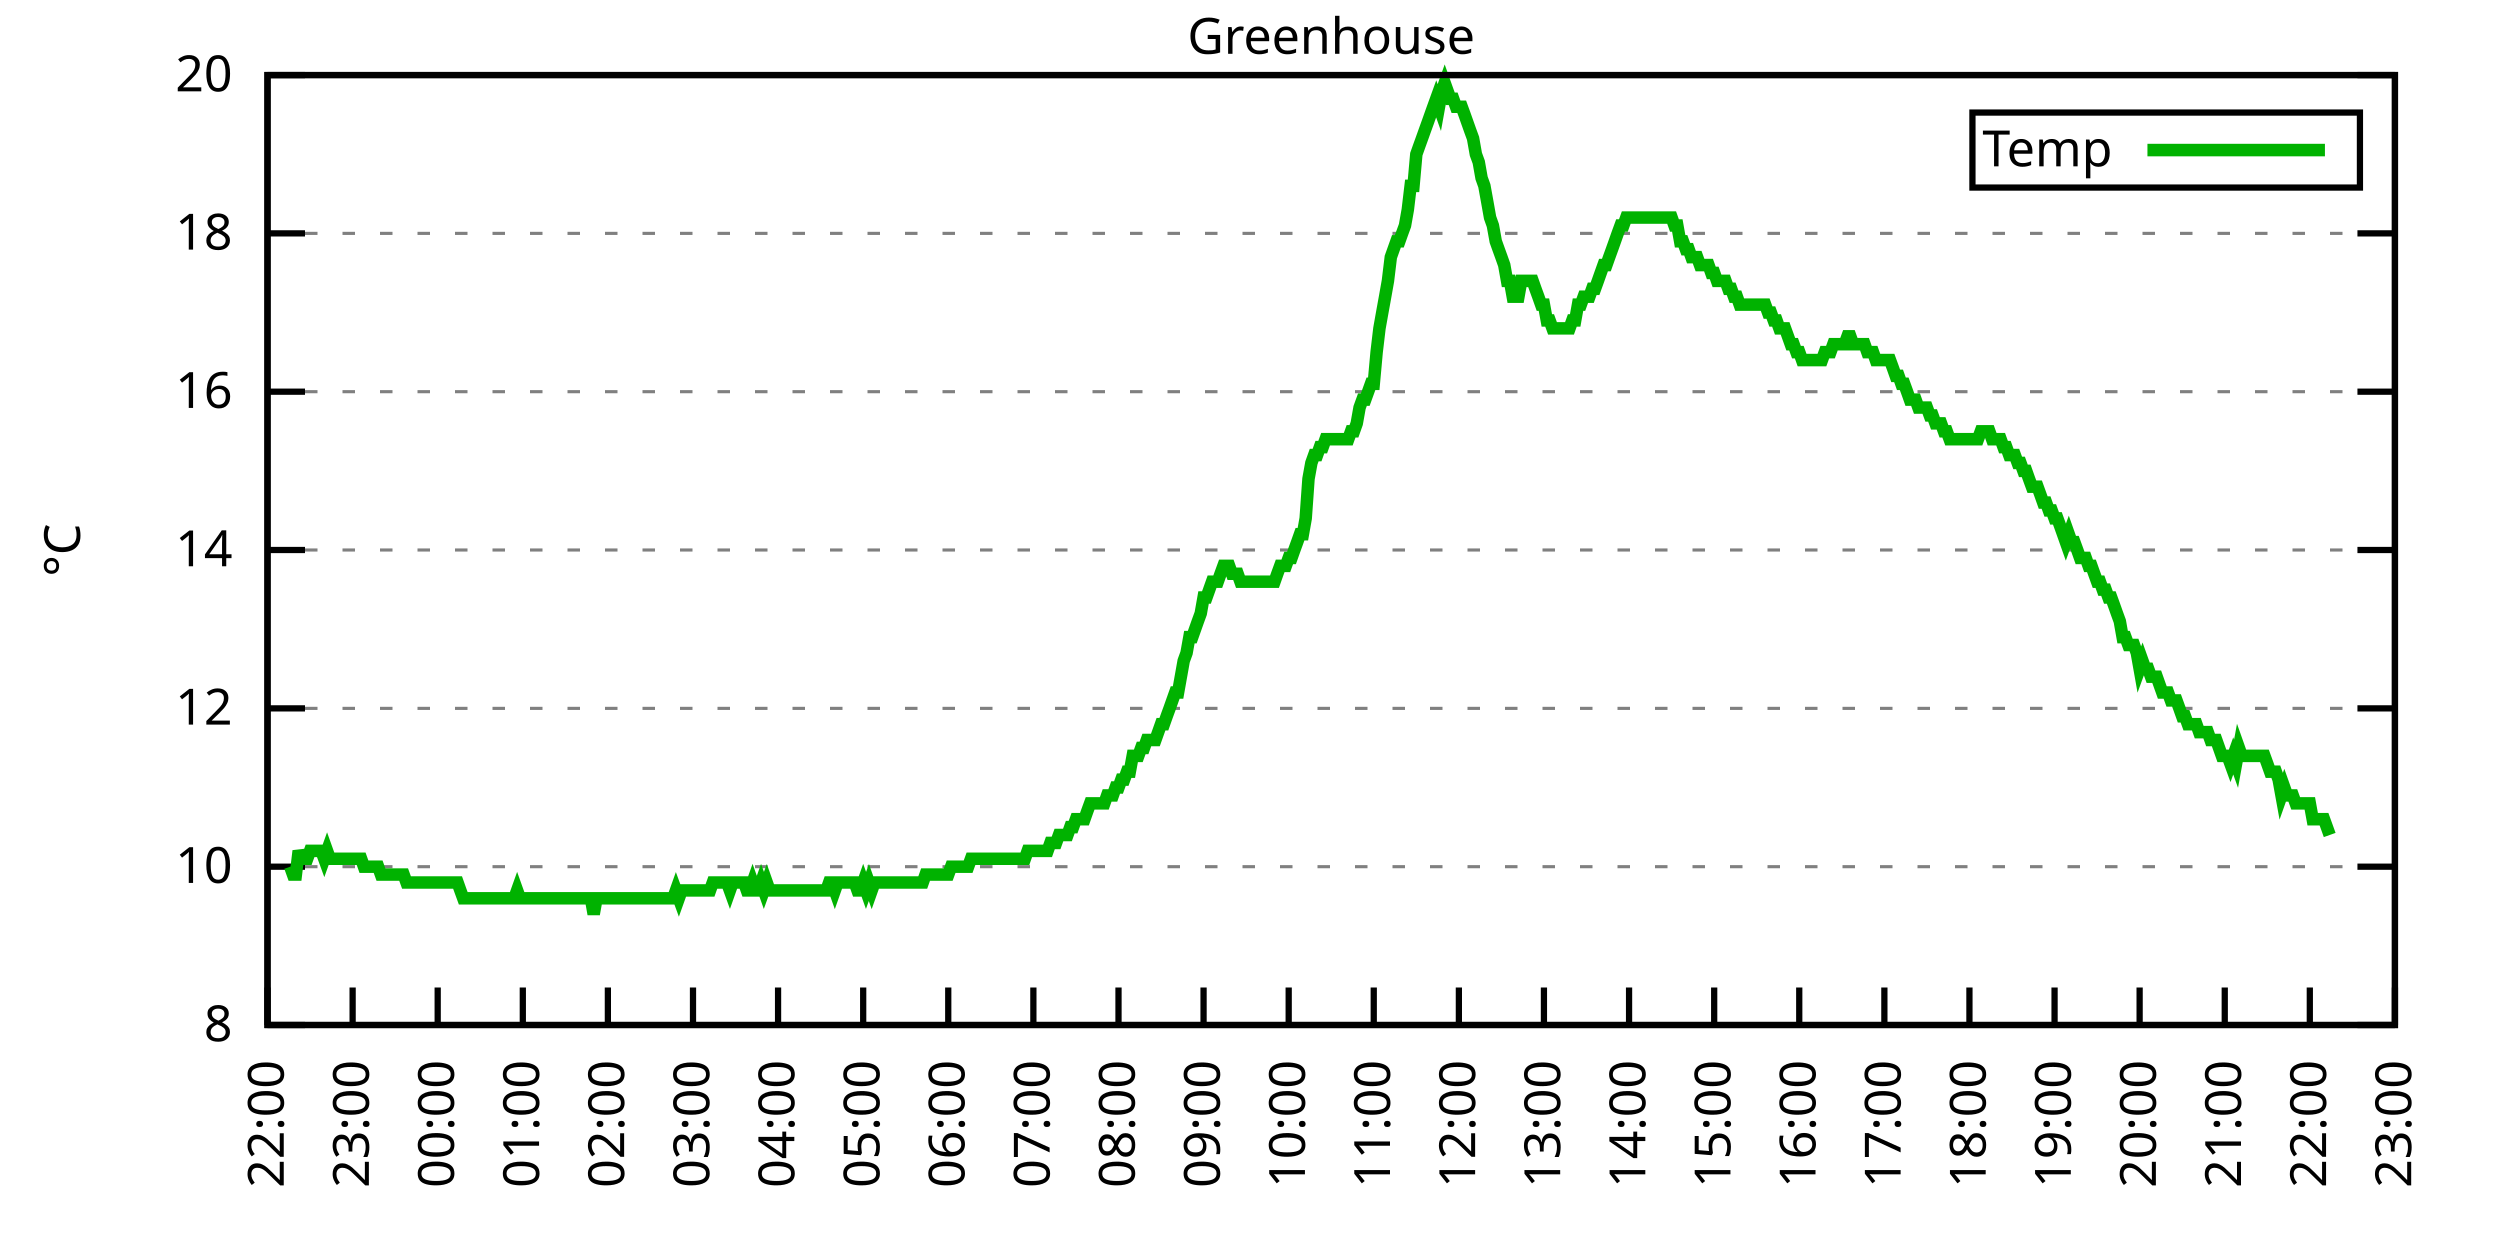
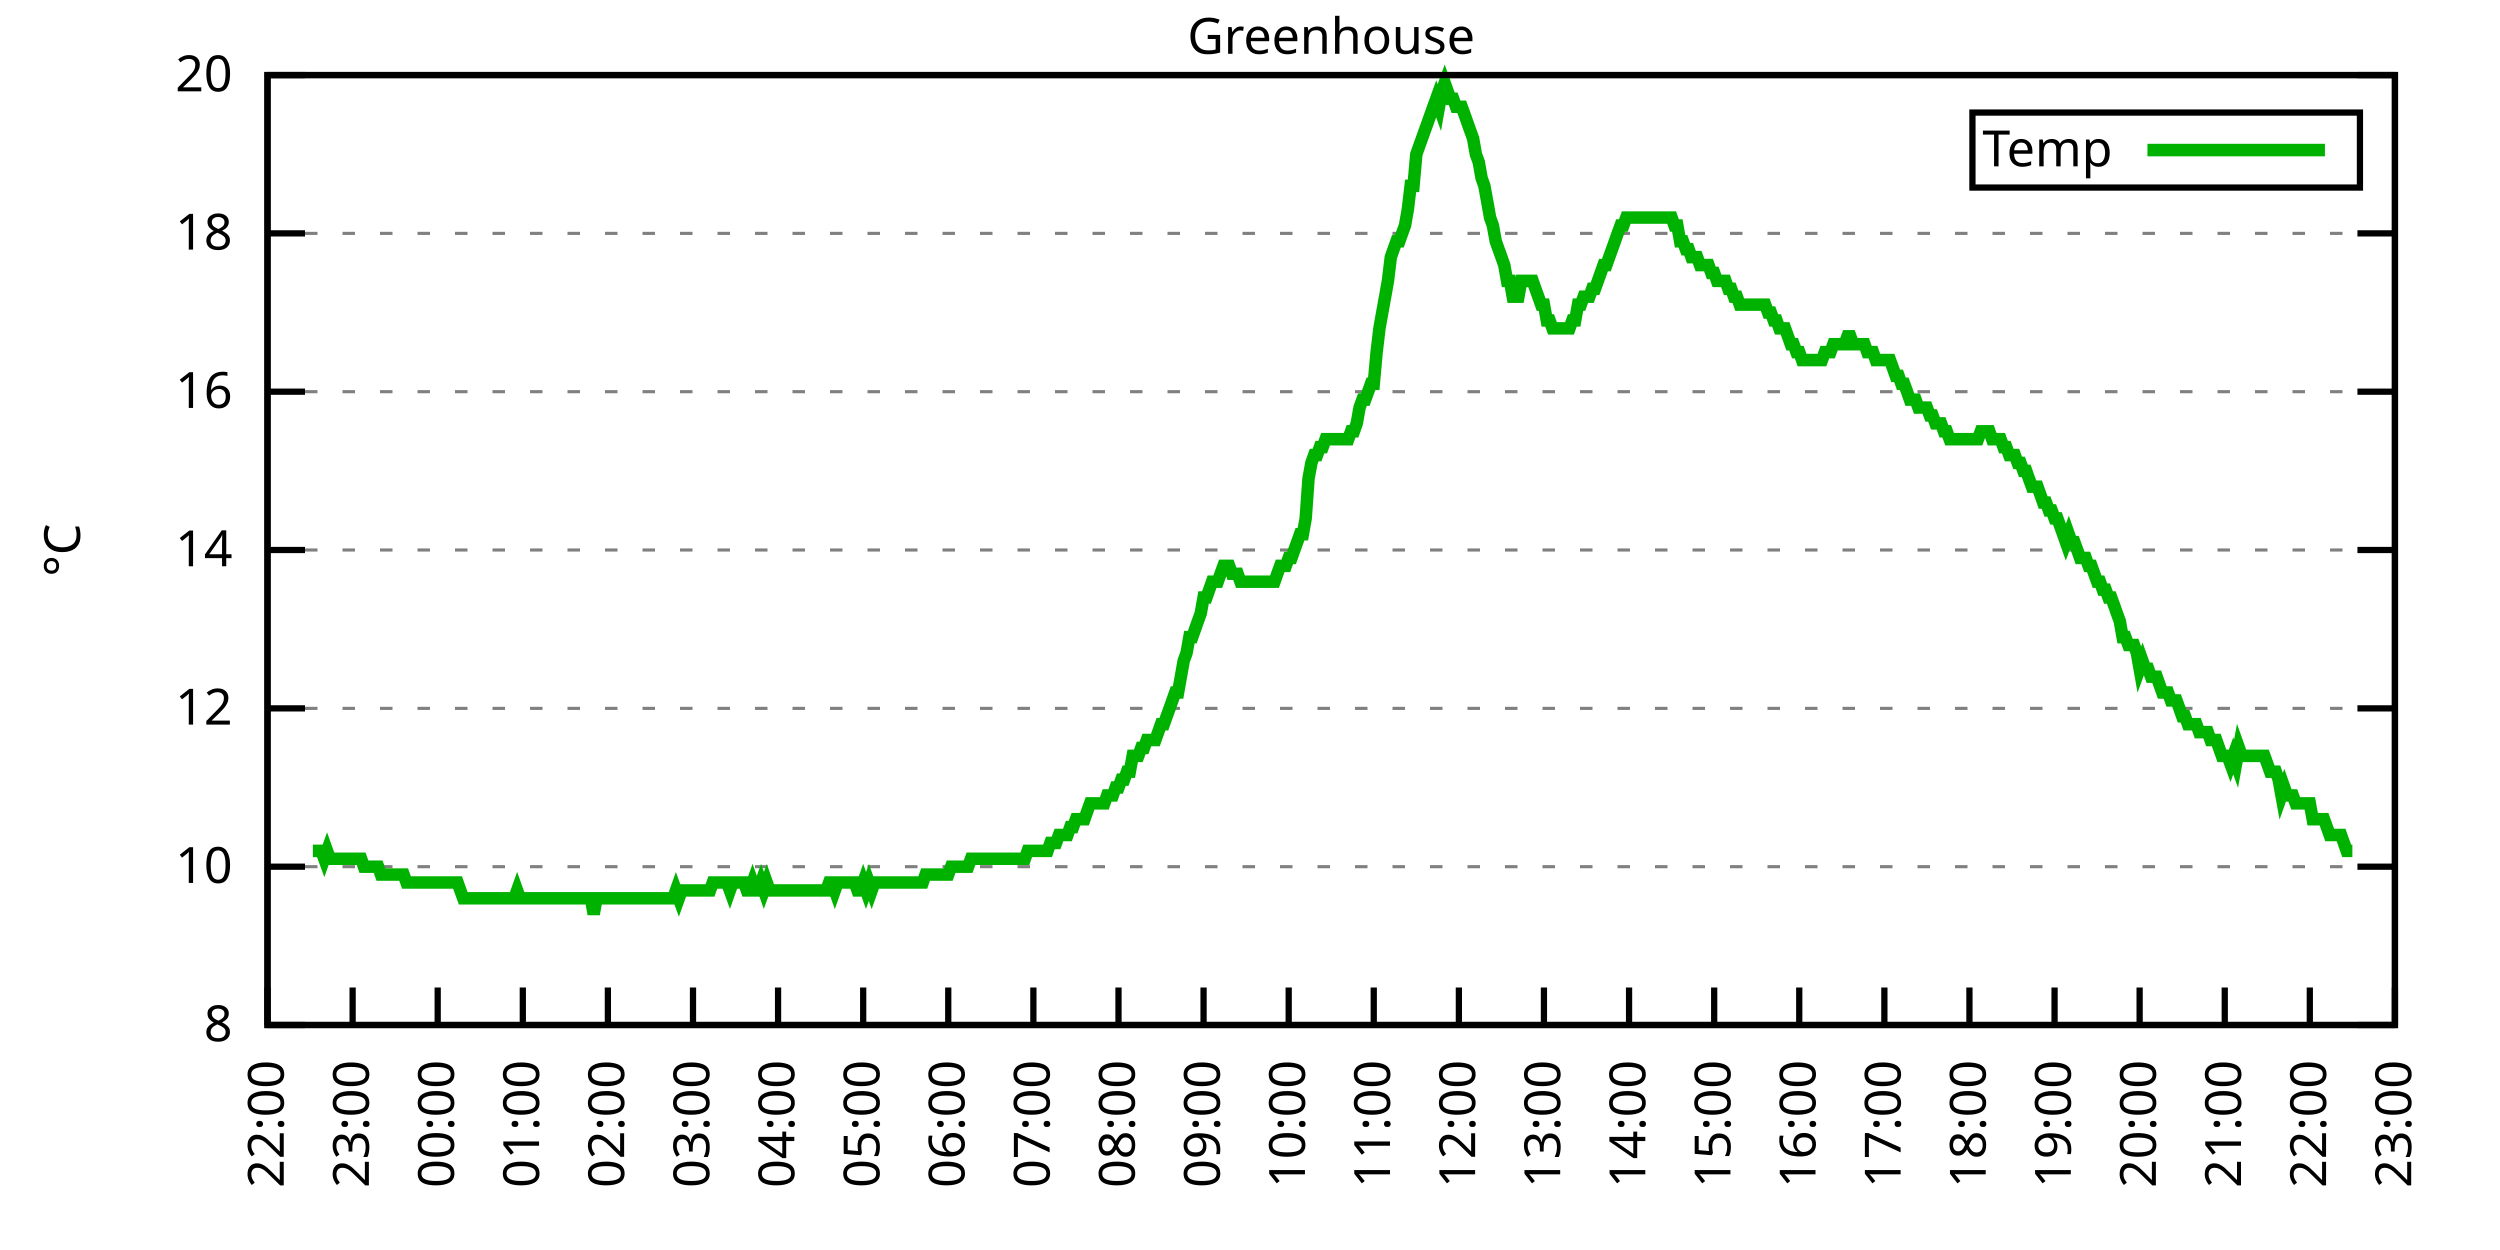
<svg xmlns="http://www.w3.org/2000/svg" xmlns:xlink="http://www.w3.org/1999/xlink" width="400" height="200" viewBox="0 0 400 200">
  <g id="gnuplot_canvas">
    <rect x="0" y="0" width="400" height="200" fill="none" />
    <defs>
      <circle id="gpDot" r="0.5" stroke-width="0.5" stroke="currentColor" />
      <path id="gpPt0" stroke-width="0.333" stroke="currentColor" d="M-1,0 h2 M0,-1 v2" />
      <path id="gpPt1" stroke-width="0.333" stroke="currentColor" d="M-1,-1 L1,1 M1,-1 L-1,1" />
      <path id="gpPt2" stroke-width="0.333" stroke="currentColor" d="M-1,0 L1,0 M0,-1 L0,1 M-1,-1 L1,1 M-1,1 L1,-1" />
      <rect id="gpPt3" stroke-width="0.333" stroke="currentColor" x="-1" y="-1" width="2" height="2" />
      <rect id="gpPt4" stroke-width="0.333" stroke="currentColor" fill="currentColor" x="-1" y="-1" width="2" height="2" />
      <circle id="gpPt5" stroke-width="0.333" stroke="currentColor" cx="0" cy="0" r="1" />
      <use xlink:href="#gpPt5" id="gpPt6" fill="currentColor" stroke="none" />
      <path id="gpPt7" stroke-width="0.333" stroke="currentColor" d="M0,-1.33 L-1.33,0.67 L1.33,0.67 z" />
      <use xlink:href="#gpPt7" id="gpPt8" fill="currentColor" stroke="none" />
      <use xlink:href="#gpPt7" id="gpPt9" stroke="currentColor" transform="rotate(180)" />
      <use xlink:href="#gpPt9" id="gpPt10" fill="currentColor" stroke="none" />
      <use xlink:href="#gpPt3" id="gpPt11" stroke="currentColor" transform="rotate(45)" />
      <use xlink:href="#gpPt11" id="gpPt12" fill="currentColor" stroke="none" />
      <path id="gpPt13" stroke-width="0.333" stroke="currentColor" d="M0,1.330 L1.265,0.411 L0.782,-1.067 L-0.782,-1.076 L-1.265,0.411 z" />
      <use xlink:href="#gpPt13" id="gpPt14" fill="currentColor" stroke="none" />
      <filter id="textbox" filterUnits="objectBoundingBox" x="0" y="0" height="1" width="1">
        <feFlood flood-color="white" flood-opacity="1" result="bgnd" />
        <feComposite in="SourceGraphic" in2="bgnd" operator="atop" />
      </filter>
      <filter id="greybox" filterUnits="objectBoundingBox" x="0" y="0" height="1" width="1">
        <feFlood flood-color="lightgrey" flood-opacity="1" result="grey" />
        <feComposite in="SourceGraphic" in2="grey" operator="atop" />
      </filter>
    </defs>
    <g fill="none" color="white" stroke="currentColor" stroke-width="1.00" stroke-linecap="butt" stroke-linejoin="miter">
</g>
    <g fill="none" color="black" stroke="currentColor" stroke-width="1.00" stroke-linecap="butt" stroke-linejoin="miter">
      <g stroke="none" shape-rendering="crispEdges">
        <polygon fill="rgb(255, 255, 255)" points="42.80,164.00 383.18,164.00 383.18,12.02 42.80,12.02 " />
      </g>
    </g>
    <g fill="none" color="black" stroke="currentColor" stroke-width="1.00" stroke-linecap="butt" stroke-linejoin="miter">
</g>
    <g fill="none" color="black" stroke="black" stroke-width="0.50" stroke-linecap="butt" stroke-linejoin="miter">
</g>
    <g fill="none" color="gray" stroke="currentColor" stroke-width="0.50" stroke-linecap="butt" stroke-linejoin="miter">
      <path stroke="gray" stroke-dasharray="2,4" class="gridline" d="M42.80,164.00 L383.19,164.00  " />
    </g>
    <g fill="none" color="gray" stroke="gray" stroke-width="1.00" stroke-linecap="butt" stroke-linejoin="miter">
</g>
    <g fill="none" color="black" stroke="currentColor" stroke-width="1.00" stroke-linecap="butt" stroke-linejoin="miter">
      <path stroke="black" d="M42.80,164.00 L48.80,164.00 M383.19,164.00 L377.19,164.00  " />
      <g transform="translate(37.20,166.60)" stroke="none" fill="black" font-family="Sans" font-size="8.00" text-anchor="end">
        <text>
          <tspan font-family="Sans"> 8</tspan>
        </text>
      </g>
    </g>
    <g fill="none" color="black" stroke="currentColor" stroke-width="1.00" stroke-linecap="butt" stroke-linejoin="miter">
</g>
    <g fill="none" color="black" stroke="black" stroke-width="0.50" stroke-linecap="butt" stroke-linejoin="miter">
</g>
    <g fill="none" color="gray" stroke="currentColor" stroke-width="0.50" stroke-linecap="butt" stroke-linejoin="miter">
      <path stroke="gray" stroke-dasharray="2,4" class="gridline" d="M42.80,138.67 L383.19,138.67  " />
    </g>
    <g fill="none" color="gray" stroke="gray" stroke-width="1.00" stroke-linecap="butt" stroke-linejoin="miter">
</g>
    <g fill="none" color="black" stroke="currentColor" stroke-width="1.00" stroke-linecap="butt" stroke-linejoin="miter">
      <path stroke="black" d="M42.80,138.67 L48.80,138.67 M383.19,138.67 L377.19,138.67  " />
      <g transform="translate(37.20,141.27)" stroke="none" fill="black" font-family="Sans" font-size="8.00" text-anchor="end">
        <text>
          <tspan font-family="Sans"> 10</tspan>
        </text>
      </g>
    </g>
    <g fill="none" color="black" stroke="currentColor" stroke-width="1.00" stroke-linecap="butt" stroke-linejoin="miter">
</g>
    <g fill="none" color="black" stroke="black" stroke-width="0.50" stroke-linecap="butt" stroke-linejoin="miter">
</g>
    <g fill="none" color="gray" stroke="currentColor" stroke-width="0.50" stroke-linecap="butt" stroke-linejoin="miter">
      <path stroke="gray" stroke-dasharray="2,4" class="gridline" d="M42.80,113.34 L383.19,113.34  " />
    </g>
    <g fill="none" color="gray" stroke="gray" stroke-width="1.00" stroke-linecap="butt" stroke-linejoin="miter">
</g>
    <g fill="none" color="black" stroke="currentColor" stroke-width="1.00" stroke-linecap="butt" stroke-linejoin="miter">
      <path stroke="black" d="M42.80,113.34 L48.80,113.34 M383.19,113.34 L377.19,113.34  " />
      <g transform="translate(37.20,115.94)" stroke="none" fill="black" font-family="Sans" font-size="8.00" text-anchor="end">
        <text>
          <tspan font-family="Sans"> 12</tspan>
        </text>
      </g>
    </g>
    <g fill="none" color="black" stroke="currentColor" stroke-width="1.00" stroke-linecap="butt" stroke-linejoin="miter">
</g>
    <g fill="none" color="black" stroke="black" stroke-width="0.50" stroke-linecap="butt" stroke-linejoin="miter">
</g>
    <g fill="none" color="gray" stroke="currentColor" stroke-width="0.50" stroke-linecap="butt" stroke-linejoin="miter">
      <path stroke="gray" stroke-dasharray="2,4" class="gridline" d="M42.80,88.00 L383.19,88.00  " />
    </g>
    <g fill="none" color="gray" stroke="gray" stroke-width="1.00" stroke-linecap="butt" stroke-linejoin="miter">
</g>
    <g fill="none" color="black" stroke="currentColor" stroke-width="1.00" stroke-linecap="butt" stroke-linejoin="miter">
      <path stroke="black" d="M42.80,88.00 L48.80,88.00 M383.19,88.00 L377.19,88.00  " />
      <g transform="translate(37.20,90.60)" stroke="none" fill="black" font-family="Sans" font-size="8.00" text-anchor="end">
        <text>
          <tspan font-family="Sans"> 14</tspan>
        </text>
      </g>
    </g>
    <g fill="none" color="black" stroke="currentColor" stroke-width="1.00" stroke-linecap="butt" stroke-linejoin="miter">
</g>
    <g fill="none" color="black" stroke="black" stroke-width="0.50" stroke-linecap="butt" stroke-linejoin="miter">
</g>
    <g fill="none" color="gray" stroke="currentColor" stroke-width="0.50" stroke-linecap="butt" stroke-linejoin="miter">
      <path stroke="gray" stroke-dasharray="2,4" class="gridline" d="M42.80,62.67 L383.19,62.67  " />
    </g>
    <g fill="none" color="gray" stroke="gray" stroke-width="1.00" stroke-linecap="butt" stroke-linejoin="miter">
</g>
    <g fill="none" color="black" stroke="currentColor" stroke-width="1.00" stroke-linecap="butt" stroke-linejoin="miter">
      <path stroke="black" d="M42.80,62.67 L48.80,62.67 M383.19,62.67 L377.19,62.67  " />
      <g transform="translate(37.20,65.27)" stroke="none" fill="black" font-family="Sans" font-size="8.00" text-anchor="end">
        <text>
          <tspan font-family="Sans"> 16</tspan>
        </text>
      </g>
    </g>
    <g fill="none" color="black" stroke="currentColor" stroke-width="1.00" stroke-linecap="butt" stroke-linejoin="miter">
</g>
    <g fill="none" color="black" stroke="black" stroke-width="0.50" stroke-linecap="butt" stroke-linejoin="miter">
</g>
    <g fill="none" color="gray" stroke="currentColor" stroke-width="0.50" stroke-linecap="butt" stroke-linejoin="miter">
      <path stroke="gray" stroke-dasharray="2,4" class="gridline" d="M42.80,37.34 L383.19,37.34  " />
    </g>
    <g fill="none" color="gray" stroke="gray" stroke-width="1.00" stroke-linecap="butt" stroke-linejoin="miter">
</g>
    <g fill="none" color="black" stroke="currentColor" stroke-width="1.00" stroke-linecap="butt" stroke-linejoin="miter">
      <path stroke="black" d="M42.80,37.34 L48.80,37.34 M383.19,37.34 L377.19,37.34  " />
      <g transform="translate(37.20,39.94)" stroke="none" fill="black" font-family="Sans" font-size="8.00" text-anchor="end">
        <text>
          <tspan font-family="Sans"> 18</tspan>
        </text>
      </g>
    </g>
    <g fill="none" color="black" stroke="currentColor" stroke-width="1.00" stroke-linecap="butt" stroke-linejoin="miter">
</g>
    <g fill="none" color="black" stroke="black" stroke-width="0.50" stroke-linecap="butt" stroke-linejoin="miter">
</g>
    <g fill="none" color="gray" stroke="currentColor" stroke-width="0.50" stroke-linecap="butt" stroke-linejoin="miter">
      <path stroke="gray" stroke-dasharray="2,4" class="gridline" d="M42.80,12.01 L383.19,12.01  " />
    </g>
    <g fill="none" color="gray" stroke="gray" stroke-width="1.00" stroke-linecap="butt" stroke-linejoin="miter">
</g>
    <g fill="none" color="black" stroke="currentColor" stroke-width="1.00" stroke-linecap="butt" stroke-linejoin="miter">
      <path stroke="black" d="M42.80,12.01 L48.80,12.01 M383.19,12.01 L377.19,12.01  " />
      <g transform="translate(37.20,14.61)" stroke="none" fill="black" font-family="Sans" font-size="8.00" text-anchor="end">
        <text>
          <tspan font-family="Sans"> 20</tspan>
        </text>
      </g>
    </g>
    <g fill="none" color="black" stroke="currentColor" stroke-width="1.00" stroke-linecap="butt" stroke-linejoin="miter">
      <path stroke="black" d="M42.80,164.00 L42.80,158.00  " />
      <g transform="translate(45.40,169.60) rotate(270.00)" stroke="none" fill="black" font-family="Sans" font-size="8.00" text-anchor="end">
        <text>
          <tspan font-family="Sans">22:00</tspan>
        </text>
      </g>
    </g>
    <g fill="none" color="black" stroke="currentColor" stroke-width="1.00" stroke-linecap="butt" stroke-linejoin="miter">
      <path stroke="black" d="M56.42,164.00 L56.42,158.00  " />
      <g transform="translate(59.02,169.60) rotate(270.00)" stroke="none" fill="black" font-family="Sans" font-size="8.00" text-anchor="end">
        <text>
          <tspan font-family="Sans">23:00</tspan>
        </text>
      </g>
    </g>
    <g fill="none" color="black" stroke="currentColor" stroke-width="1.00" stroke-linecap="butt" stroke-linejoin="miter">
      <path stroke="black" d="M70.03,164.00 L70.03,158.00  " />
      <g transform="translate(72.63,169.60) rotate(270.00)" stroke="none" fill="black" font-family="Sans" font-size="8.00" text-anchor="end">
        <text>
          <tspan font-family="Sans">00:00</tspan>
        </text>
      </g>
    </g>
    <g fill="none" color="black" stroke="currentColor" stroke-width="1.00" stroke-linecap="butt" stroke-linejoin="miter">
      <path stroke="black" d="M83.65,164.00 L83.65,158.00  " />
      <g transform="translate(86.25,169.60) rotate(270.00)" stroke="none" fill="black" font-family="Sans" font-size="8.00" text-anchor="end">
        <text>
          <tspan font-family="Sans">01:00</tspan>
        </text>
      </g>
    </g>
    <g fill="none" color="black" stroke="currentColor" stroke-width="1.00" stroke-linecap="butt" stroke-linejoin="miter">
      <path stroke="black" d="M97.26,164.00 L97.26,158.00  " />
      <g transform="translate(99.86,169.60) rotate(270.00)" stroke="none" fill="black" font-family="Sans" font-size="8.00" text-anchor="end">
        <text>
          <tspan font-family="Sans">02:00</tspan>
        </text>
      </g>
    </g>
    <g fill="none" color="black" stroke="currentColor" stroke-width="1.00" stroke-linecap="butt" stroke-linejoin="miter">
      <path stroke="black" d="M110.88,164.00 L110.88,158.00  " />
      <g transform="translate(113.48,169.60) rotate(270.00)" stroke="none" fill="black" font-family="Sans" font-size="8.00" text-anchor="end">
        <text>
          <tspan font-family="Sans">03:00</tspan>
        </text>
      </g>
    </g>
    <g fill="none" color="black" stroke="currentColor" stroke-width="1.00" stroke-linecap="butt" stroke-linejoin="miter">
      <path stroke="black" d="M124.49,164.00 L124.49,158.00  " />
      <g transform="translate(127.09,169.60) rotate(270.00)" stroke="none" fill="black" font-family="Sans" font-size="8.00" text-anchor="end">
        <text>
          <tspan font-family="Sans">04:00</tspan>
        </text>
      </g>
    </g>
    <g fill="none" color="black" stroke="currentColor" stroke-width="1.00" stroke-linecap="butt" stroke-linejoin="miter">
      <path stroke="black" d="M138.11,164.00 L138.11,158.00  " />
      <g transform="translate(140.71,169.60) rotate(270.00)" stroke="none" fill="black" font-family="Sans" font-size="8.00" text-anchor="end">
        <text>
          <tspan font-family="Sans">05:00</tspan>
        </text>
      </g>
    </g>
    <g fill="none" color="black" stroke="currentColor" stroke-width="1.00" stroke-linecap="butt" stroke-linejoin="miter">
      <path stroke="black" d="M151.72,164.00 L151.72,158.00  " />
      <g transform="translate(154.32,169.60) rotate(270.00)" stroke="none" fill="black" font-family="Sans" font-size="8.00" text-anchor="end">
        <text>
          <tspan font-family="Sans">06:00</tspan>
        </text>
      </g>
    </g>
    <g fill="none" color="black" stroke="currentColor" stroke-width="1.00" stroke-linecap="butt" stroke-linejoin="miter">
      <path stroke="black" d="M165.34,164.00 L165.34,158.00  " />
      <g transform="translate(167.94,169.60) rotate(270.00)" stroke="none" fill="black" font-family="Sans" font-size="8.00" text-anchor="end">
        <text>
          <tspan font-family="Sans">07:00</tspan>
        </text>
      </g>
    </g>
    <g fill="none" color="black" stroke="currentColor" stroke-width="1.00" stroke-linecap="butt" stroke-linejoin="miter">
      <path stroke="black" d="M178.96,164.00 L178.96,158.00  " />
      <g transform="translate(181.56,169.60) rotate(270.00)" stroke="none" fill="black" font-family="Sans" font-size="8.00" text-anchor="end">
        <text>
          <tspan font-family="Sans">08:00</tspan>
        </text>
      </g>
    </g>
    <g fill="none" color="black" stroke="currentColor" stroke-width="1.00" stroke-linecap="butt" stroke-linejoin="miter">
      <path stroke="black" d="M192.57,164.00 L192.57,158.00  " />
      <g transform="translate(195.17,169.60) rotate(270.00)" stroke="none" fill="black" font-family="Sans" font-size="8.00" text-anchor="end">
        <text>
          <tspan font-family="Sans">09:00</tspan>
        </text>
      </g>
    </g>
    <g fill="none" color="black" stroke="currentColor" stroke-width="1.00" stroke-linecap="butt" stroke-linejoin="miter">
      <path stroke="black" d="M206.19,164.00 L206.19,158.00  " />
      <g transform="translate(208.79,169.60) rotate(270.00)" stroke="none" fill="black" font-family="Sans" font-size="8.00" text-anchor="end">
        <text>
          <tspan font-family="Sans">10:00</tspan>
        </text>
      </g>
    </g>
    <g fill="none" color="black" stroke="currentColor" stroke-width="1.00" stroke-linecap="butt" stroke-linejoin="miter">
      <path stroke="black" d="M219.80,164.00 L219.80,158.00  " />
      <g transform="translate(222.40,169.60) rotate(270.00)" stroke="none" fill="black" font-family="Sans" font-size="8.00" text-anchor="end">
        <text>
          <tspan font-family="Sans">11:00</tspan>
        </text>
      </g>
    </g>
    <g fill="none" color="black" stroke="currentColor" stroke-width="1.00" stroke-linecap="butt" stroke-linejoin="miter">
      <path stroke="black" d="M233.42,164.00 L233.42,158.00  " />
      <g transform="translate(236.02,169.60) rotate(270.00)" stroke="none" fill="black" font-family="Sans" font-size="8.00" text-anchor="end">
        <text>
          <tspan font-family="Sans">12:00</tspan>
        </text>
      </g>
    </g>
    <g fill="none" color="black" stroke="currentColor" stroke-width="1.00" stroke-linecap="butt" stroke-linejoin="miter">
      <path stroke="black" d="M247.03,164.00 L247.03,158.00  " />
      <g transform="translate(249.63,169.60) rotate(270.00)" stroke="none" fill="black" font-family="Sans" font-size="8.00" text-anchor="end">
        <text>
          <tspan font-family="Sans">13:00</tspan>
        </text>
      </g>
    </g>
    <g fill="none" color="black" stroke="currentColor" stroke-width="1.00" stroke-linecap="butt" stroke-linejoin="miter">
      <path stroke="black" d="M260.65,164.00 L260.65,158.00  " />
      <g transform="translate(263.25,169.60) rotate(270.00)" stroke="none" fill="black" font-family="Sans" font-size="8.00" text-anchor="end">
        <text>
          <tspan font-family="Sans">14:00</tspan>
        </text>
      </g>
    </g>
    <g fill="none" color="black" stroke="currentColor" stroke-width="1.00" stroke-linecap="butt" stroke-linejoin="miter">
      <path stroke="black" d="M274.27,164.00 L274.27,158.00  " />
      <g transform="translate(276.87,169.60) rotate(270.00)" stroke="none" fill="black" font-family="Sans" font-size="8.00" text-anchor="end">
        <text>
          <tspan font-family="Sans">15:00</tspan>
        </text>
      </g>
    </g>
    <g fill="none" color="black" stroke="currentColor" stroke-width="1.00" stroke-linecap="butt" stroke-linejoin="miter">
      <path stroke="black" d="M287.88,164.00 L287.88,158.00  " />
      <g transform="translate(290.48,169.60) rotate(270.00)" stroke="none" fill="black" font-family="Sans" font-size="8.00" text-anchor="end">
        <text>
          <tspan font-family="Sans">16:00</tspan>
        </text>
      </g>
    </g>
    <g fill="none" color="black" stroke="currentColor" stroke-width="1.00" stroke-linecap="butt" stroke-linejoin="miter">
      <path stroke="black" d="M301.50,164.00 L301.50,158.00  " />
      <g transform="translate(304.10,169.60) rotate(270.00)" stroke="none" fill="black" font-family="Sans" font-size="8.00" text-anchor="end">
        <text>
          <tspan font-family="Sans">17:00</tspan>
        </text>
      </g>
    </g>
    <g fill="none" color="black" stroke="currentColor" stroke-width="1.00" stroke-linecap="butt" stroke-linejoin="miter">
      <path stroke="black" d="M315.11,164.00 L315.11,158.00  " />
      <g transform="translate(317.71,169.60) rotate(270.00)" stroke="none" fill="black" font-family="Sans" font-size="8.00" text-anchor="end">
        <text>
          <tspan font-family="Sans">18:00</tspan>
        </text>
      </g>
    </g>
    <g fill="none" color="black" stroke="currentColor" stroke-width="1.00" stroke-linecap="butt" stroke-linejoin="miter">
      <path stroke="black" d="M328.73,164.00 L328.73,158.00  " />
      <g transform="translate(331.33,169.60) rotate(270.00)" stroke="none" fill="black" font-family="Sans" font-size="8.00" text-anchor="end">
        <text>
          <tspan font-family="Sans">19:00</tspan>
        </text>
      </g>
    </g>
    <g fill="none" color="black" stroke="currentColor" stroke-width="1.00" stroke-linecap="butt" stroke-linejoin="miter">
      <path stroke="black" d="M342.34,164.00 L342.34,158.00  " />
      <g transform="translate(344.94,169.60) rotate(270.00)" stroke="none" fill="black" font-family="Sans" font-size="8.00" text-anchor="end">
        <text>
          <tspan font-family="Sans">20:00</tspan>
        </text>
      </g>
    </g>
    <g fill="none" color="black" stroke="currentColor" stroke-width="1.00" stroke-linecap="butt" stroke-linejoin="miter">
      <path stroke="black" d="M355.96,164.00 L355.96,158.00  " />
      <g transform="translate(358.56,169.60) rotate(270.00)" stroke="none" fill="black" font-family="Sans" font-size="8.00" text-anchor="end">
        <text>
          <tspan font-family="Sans">21:00</tspan>
        </text>
      </g>
    </g>
    <g fill="none" color="black" stroke="currentColor" stroke-width="1.00" stroke-linecap="butt" stroke-linejoin="miter">
      <path stroke="black" d="M369.57,164.00 L369.57,158.00  " />
      <g transform="translate(372.17,169.60) rotate(270.00)" stroke="none" fill="black" font-family="Sans" font-size="8.00" text-anchor="end">
        <text>
          <tspan font-family="Sans">22:00</tspan>
        </text>
      </g>
    </g>
    <g fill="none" color="black" stroke="currentColor" stroke-width="1.00" stroke-linecap="butt" stroke-linejoin="miter">
      <path stroke="black" d="M383.19,164.00 L383.19,158.00  " />
      <g transform="translate(385.79,169.60) rotate(270.00)" stroke="none" fill="black" font-family="Sans" font-size="8.00" text-anchor="end">
        <text>
          <tspan font-family="Sans">23:00</tspan>
        </text>
      </g>
    </g>
    <g fill="none" color="black" stroke="currentColor" stroke-width="1.00" stroke-linecap="butt" stroke-linejoin="miter">
</g>
    <g fill="none" color="black" stroke="currentColor" stroke-width="1.00" stroke-linecap="butt" stroke-linejoin="miter">
      <path stroke="black" d="M42.80,12.01 L42.80,164.00 L383.19,164.00 L383.19,12.01 L42.80,12.01 Z  " />
    </g>
    <g fill="none" color="black" stroke="currentColor" stroke-width="1.00" stroke-linecap="butt" stroke-linejoin="miter">
</g>
    <g fill="none" color="black" stroke="currentColor" stroke-width="1.00" stroke-linecap="butt" stroke-linejoin="miter">
      <path stroke="black" d="M315.59,30.01 L315.59,18.01 L377.59,18.01 L377.59,30.01 L315.59,30.01 Z  " />
    </g>
    <g id="Greenhouse_plot_1">
      <g fill="none" color="white" stroke="black" stroke-width="2.00" stroke-linecap="butt" stroke-linejoin="miter">
</g>
      <g fill="none" color="black" stroke="currentColor" stroke-width="2.00" stroke-linecap="butt" stroke-linejoin="miter">
        <g transform="translate(337.99,26.61)" stroke="none" fill="black" font-family="Sans" font-size="8.00" text-anchor="end">
          <text>
            <tspan font-family="Sans">Temp</tspan>
          </text>
        </g>
      </g>
      <g fill="none" color="black" stroke="currentColor" stroke-width="2.00" stroke-linecap="butt" stroke-linejoin="miter">
-         <path stroke="rgb(  0, 178,   0)" d="M343.59,24.01 L371.99,24.01 M46.43,138.67 L46.88,139.93 L47.34,139.93 L47.79,136.14 L48.25,137.40 L48.70,137.40   L49.15,137.40 L49.61,136.14 L50.06,136.14 L50.52,136.14 L50.97,136.14 L51.42,136.14 L51.88,137.40 L52.33,136.14   L52.78,137.40 L53.24,137.40 L53.69,137.40 L54.15,137.40 L54.60,137.40 L55.05,137.40 L55.51,137.40 L55.96,137.40   L56.42,137.40 L56.87,137.40 L57.32,137.40 L57.78,137.40 L58.23,138.67 L58.68,138.67 L59.14,138.67 L59.59,138.67   L60.05,138.67 L60.50,138.67 L60.95,139.93 L61.41,139.93 L61.86,139.93 L62.32,139.93 L62.77,139.93 L63.22,139.93   L63.68,139.93 L64.13,139.93 L64.58,139.93 L65.04,141.20 L65.49,141.20 L65.95,141.20 L66.40,141.20 L66.85,141.20   L67.31,141.20 L67.76,141.20 L68.22,141.20 L68.67,141.20 L69.12,141.20 L69.58,141.20 L70.03,141.20 L70.49,141.20   L70.94,141.20 L71.39,141.20 L71.85,141.20 L72.30,141.20 L72.75,141.20 L73.21,141.20 L73.66,142.47 L74.12,143.73   L74.57,143.73 L75.02,143.73 L75.48,143.73 L75.93,143.73 L76.39,143.73 L76.84,143.73 L77.29,143.73 L77.75,143.73   L78.20,143.73 L78.65,143.73 L79.11,143.73 L79.56,143.73 L80.02,143.73 L80.47,143.73 L80.92,143.73 L81.38,143.73   L81.83,143.73 L82.29,143.73 L82.74,142.47 L83.19,143.73 L83.65,143.73 L84.10,143.73 L84.55,143.73 L85.01,143.73   L85.46,143.73 L85.92,143.73 L86.37,143.73 L86.82,143.73 L87.28,143.73 L87.73,143.73 L88.19,143.73 L88.64,143.73   L89.09,143.73 L89.55,143.73 L90.00,143.73 L90.45,143.73 L90.91,143.73 L91.36,143.73 L91.82,143.73 L92.27,143.73   L92.72,143.73 L93.18,143.73 L93.63,143.73 L94.09,143.73 L94.54,143.73 L94.99,146.27 L95.45,143.73 L95.90,143.73   L96.35,143.73 L96.81,143.73 L97.26,143.73 L97.72,143.73 L98.17,143.73 L98.62,143.73 L99.08,143.73 L99.53,143.73   L99.99,143.73 L100.44,143.73 L100.89,143.73 L101.35,143.73 L101.80,143.73 L102.25,143.73 L102.71,143.73 L103.16,143.73   L103.62,143.73 L104.07,143.73 L104.52,143.73 L104.98,143.73 L105.43,143.73 L105.89,143.73 L106.34,143.73 L106.79,143.73   L107.25,143.73 L107.70,143.73 L108.15,142.47 L108.61,143.73 L109.06,142.47 L109.52,142.47 L109.97,142.47 L110.42,142.47   L110.88,142.47 L111.33,142.47 L111.79,142.47 L112.24,142.47 L112.69,142.47 L113.15,142.47 L113.60,142.47 L114.05,141.20   L114.51,141.20 L114.96,141.20 L115.42,141.20 L115.87,141.20 L116.32,141.20 L116.78,142.47 L117.23,141.20 L117.69,141.20   L118.14,141.20 L118.59,141.20 L119.05,141.20 L119.50,142.47 L119.96,142.47 L120.41,141.20 L120.86,142.47 L121.32,142.47   L121.77,141.20 L122.22,142.47 L122.68,141.20 L123.13,142.47 L123.59,142.47 L124.04,142.47 L124.49,142.47 L124.95,142.47   L125.40,142.47 L125.86,142.47 L126.31,142.47 L126.76,142.47 L127.22,142.47 L127.67,142.47 L128.12,142.47 L128.58,142.47   L129.03,142.47 L129.49,142.47 L129.94,142.47 L130.39,142.47 L130.85,142.47 L131.30,142.47 L131.76,142.47 L132.21,142.47   L132.66,141.20 L133.12,141.20 L133.57,142.47 L134.02,141.20 L134.48,141.20 L134.93,141.20 L135.39,141.20 L135.84,141.20   L136.29,141.20 L136.75,141.20 L137.20,142.47 L137.66,142.47 L138.11,141.20 L138.56,142.47 L139.02,141.20 L139.47,142.47   L139.92,141.20 L140.38,141.20 L140.83,141.20 L141.29,141.20 L141.74,141.20 L142.19,141.20 L142.65,141.20 L143.10,141.20   L143.56,141.20 L144.01,141.20 L144.46,141.20 L144.92,141.20 L145.37,141.20 L145.82,141.20 L146.28,141.20 L146.73,141.20   L147.19,141.20 L147.64,141.20 L148.09,139.93 L148.55,139.93 L149.00,139.93 L149.46,139.93 L149.91,139.93 L150.36,139.93   L150.82,139.93 L151.27,139.93 L151.72,139.93 L152.18,138.67 L152.63,138.67 L153.09,138.67 L153.54,138.67 L153.99,138.67   L154.45,138.67 L154.90,138.67 L155.36,137.40 L155.81,137.40 L156.26,137.40 L156.72,137.40 L157.17,137.40 L157.62,137.40   L158.08,137.40 L158.53,137.40 L158.99,137.40 L159.44,137.40 L159.89,137.40 L160.35,137.40 L160.80,137.40 L161.26,137.40   L161.71,137.40 L162.16,137.40 L162.62,137.40 L163.07,137.40 L163.52,137.40 L163.98,137.40 L164.43,136.14 L164.89,136.14   L165.34,136.14 L165.79,136.14 L166.25,136.14 L166.70,136.14 L167.16,136.14 L167.61,136.14 L168.06,134.87 L168.52,134.87   L168.97,134.87 L169.43,133.60 L169.88,133.60 L170.33,133.60 L170.79,133.60 L171.24,132.34 L171.69,132.34 L172.15,131.07   L172.60,131.07 L173.06,131.07 L173.51,131.07 L173.96,129.80 L174.42,128.54 L174.87,128.54 L175.33,128.54 L175.78,128.54   L176.23,128.54 L176.69,128.54 L177.14,127.27 L177.59,127.27 L178.05,127.27 L178.50,126.00 L178.96,126.00 L179.41,124.74   L179.86,124.74 L180.32,123.47 L180.77,123.47 L181.23,120.94 L181.68,120.94 L182.13,120.94 L182.59,119.67 L183.04,119.67   L183.49,118.40 L183.95,118.40 L184.40,118.40 L184.86,118.40 L185.31,117.14 L185.76,115.87 L186.22,115.87 L186.67,114.60   L187.13,113.34 L187.58,112.07 L188.03,110.80 L188.49,110.80 L188.94,108.27 L189.39,105.74 L189.85,104.47 L190.30,101.94   L190.76,101.94 L191.21,100.67 L191.66,99.40 L192.12,98.14 L192.57,95.60 L193.03,95.60 L193.48,94.34 L193.93,93.07   L194.39,93.07 L194.84,93.07 L195.29,91.80 L195.75,90.54 L196.20,90.54 L196.66,90.54 L197.11,91.80 L197.56,91.80   L198.02,91.80 L198.47,93.07 L198.93,93.07 L199.38,93.07 L199.83,93.07 L200.29,93.07 L200.74,93.07 L201.19,93.07   L201.65,93.07 L202.10,93.07 L202.56,93.07 L203.01,93.07 L203.46,93.07 L203.92,93.07 L204.37,91.80 L204.83,90.54   L205.28,90.54 L205.73,90.54 L206.19,89.27 L206.64,89.27 L207.09,88.00 L207.55,86.74 L208.00,85.47 L208.46,85.47   L208.91,82.94 L209.36,76.61 L209.82,74.07 L210.27,72.81 L210.73,72.81 L211.18,71.54 L211.63,71.54 L212.09,70.27   L212.54,70.27 L213.00,70.27 L213.45,70.27 L213.90,70.27 L214.36,70.27 L214.81,70.27 L215.26,70.27 L215.72,70.27   L216.17,69.01 L216.63,69.01 L217.08,67.74 L217.53,65.21 L217.99,63.94 L218.44,63.94 L218.90,62.67 L219.35,61.41   L219.80,61.41 L220.26,56.34 L220.71,52.54 L221.16,50.01 L221.62,47.47 L222.07,44.94 L222.53,41.14 L222.98,39.87   L223.43,38.61 L223.89,38.61 L224.34,37.34 L224.80,36.08 L225.25,33.54 L225.70,29.74 L226.16,29.74 L226.61,24.68   L227.06,23.41 L227.52,22.14 L227.97,20.88 L228.43,19.61 L228.88,18.34 L229.33,17.08 L229.79,15.81 L230.24,17.08   L230.70,14.54 L231.15,13.28 L231.60,14.54 L232.06,15.81 L232.51,15.81 L232.96,17.08 L233.42,17.08 L233.87,17.08   L234.33,18.34 L234.78,19.61 L235.23,20.88 L235.69,22.14 L236.14,24.68 L236.60,25.94 L237.05,28.48 L237.50,29.74   L237.96,32.28 L238.41,34.81 L238.86,36.08 L239.32,38.61 L239.77,39.87 L240.23,41.14 L240.68,42.41 L241.13,44.94   L241.59,44.94 L242.04,47.47 L242.50,47.47 L242.95,47.47 L243.40,44.94 L243.86,44.94 L244.31,44.94 L244.76,44.94   L245.22,44.94 L245.67,46.21 L246.13,47.47 L246.58,48.74 L247.03,48.74 L247.49,51.27 L247.94,51.27 L248.40,52.54   L248.85,52.54 L249.30,52.54 L249.76,52.54 L250.21,52.54 L250.66,52.54 L251.12,52.54 L251.57,51.27 L252.03,51.27   L252.48,48.74 L252.93,48.74 L253.39,47.47 L253.84,47.47 L254.30,47.47 L254.75,46.21 L255.20,46.21 L255.66,44.94   L256.11,43.67 L256.56,42.41 L257.02,42.41 L257.47,41.14 L257.93,39.87 L258.38,38.61 L258.83,37.34 L259.29,36.08   L259.74,36.08 L260.20,34.81 L260.65,34.81 L261.10,34.81 L261.56,34.81 L262.01,34.81 L262.47,34.81 L262.92,34.81   L263.37,34.81 L263.83,34.81 L264.28,34.81 L264.73,34.81 L265.19,34.81 L265.64,34.81 L266.10,34.81 L266.55,34.81   L267.00,34.81 L267.46,34.81 L267.91,36.08 L268.37,36.08 L268.82,38.61 L269.27,38.61 L269.73,39.87 L270.18,39.87   L270.63,41.14 L271.09,41.14 L271.54,41.14 L272.00,42.41 L272.45,42.41 L272.90,42.41 L273.36,42.41 L273.81,43.67   L274.27,43.67 L274.72,44.94 L275.17,44.94 L275.63,44.94 L276.08,44.94 L276.53,46.21 L276.99,46.21 L277.44,47.47   L277.90,47.47 L278.35,48.74 L278.80,48.74 L279.26,48.74 L279.71,48.74 L280.17,48.74 L280.62,48.74 L281.07,48.74   L281.53,48.74 L281.98,48.74 L282.43,48.74 L282.89,50.01 L283.34,50.01 L283.80,51.27 L284.25,51.27 L284.70,52.54   L285.16,52.54 L285.61,52.54 L286.07,53.81 L286.52,55.07 L286.97,55.07 L287.43,56.34 L287.88,56.34 L288.33,57.61   L288.79,57.61 L289.24,57.61 L289.70,57.61 L290.15,57.61 L290.60,57.61 L291.06,57.61 L291.51,57.61 L291.97,56.34   L292.42,56.34 L292.87,56.34 L293.33,55.07 L293.78,55.07 L294.23,55.07 L294.69,55.07 L295.14,55.07 L295.60,53.81   L296.05,53.81 L296.50,55.07 L296.96,55.07 L297.41,55.07 L297.87,55.07 L298.32,55.07 L298.77,56.34 L299.23,56.34   L299.68,56.34 L300.13,57.61 L300.59,57.61 L301.04,57.61 L301.50,57.61 L301.95,57.61 L302.40,57.61 L302.86,58.87   L303.31,60.14 L303.77,60.14 L304.22,61.41 L304.67,61.41 L305.13,62.67 L305.58,63.94 L306.03,63.94 L306.49,63.94   L306.94,65.21 L307.40,65.21 L307.85,65.21 L308.30,65.21 L308.76,66.47 L309.21,66.47 L309.67,67.74 L310.12,67.74   L310.57,67.74 L311.03,69.01 L311.48,69.01 L311.94,70.27 L312.39,70.27 L312.84,70.27 L313.30,70.27 L313.75,70.27   L314.20,70.27 L314.66,70.27 L315.11,70.27 L315.57,70.27 L316.02,70.27 L316.47,70.27 L316.93,69.01 L317.38,69.01   L317.84,69.01 L318.29,69.01 L318.74,70.27 L319.20,70.27 L319.65,70.27 L320.10,70.27 L320.56,71.54 L321.01,71.54   L321.47,72.81 L321.92,72.81 L322.37,72.81 L322.83,74.07 L323.28,74.07 L323.74,75.34 L324.19,75.34 L324.64,76.61   L325.10,77.87 L325.55,77.87 L326.00,77.87 L326.46,79.14 L326.91,80.41 L327.37,80.41 L327.82,81.67 L328.27,81.67   L328.73,82.94 L329.18,82.94 L329.64,84.21 L330.09,85.47 L330.54,86.74 L331.00,85.47 L331.45,86.74 L331.90,86.74   L332.36,88.00 L332.81,89.27 L333.27,89.27 L333.72,89.27 L334.17,90.54 L334.63,90.54 L335.08,91.80 L335.54,93.07   L335.99,93.07 L336.44,94.34 L336.90,94.34 L337.35,95.60 L337.80,95.60 L338.26,96.87 L338.71,98.14 L339.17,99.40   L339.62,101.94 L340.07,101.94 L340.53,103.20 L340.98,103.20 L341.44,103.20 L341.89,104.47 L342.34,107.00 L342.80,105.74   L343.25,107.00 L343.70,107.00 L344.16,108.27 L344.61,108.27 L345.07,108.27 L345.52,109.54 L345.97,110.80 L346.43,110.80   L346.88,110.80 L347.34,112.07 L347.79,112.07 L348.24,112.07 L348.70,113.34 L349.15,114.60 L349.60,114.60 L350.06,115.87   L350.51,115.87 L350.97,115.87 L351.42,115.87 L351.87,117.14 L352.33,117.14 L352.78,117.14 L353.24,117.14 L353.69,118.40   L354.14,118.40 L354.60,118.40 L355.05,119.67 L355.50,120.94 L355.96,120.94 L356.41,120.94 L356.87,122.20 L357.32,120.94   L357.77,122.20 L358.23,119.67 L358.68,120.94 L359.14,120.94 L359.59,120.94 L360.04,120.94 L360.50,120.94 L360.95,120.94   L361.41,120.94 L361.86,120.94 L362.31,120.94 L362.77,122.20 L363.22,123.47 L363.67,123.47 L364.13,123.47 L364.58,124.74   L365.04,127.27 L365.49,126.00 L365.94,127.27 L366.40,127.27 L366.85,127.27 L367.31,128.54 L367.76,128.54 L368.21,128.54   L368.44,128.54 L369.12,128.54 L369.57,128.54 L370.03,131.07 L370.48,131.07 L370.94,131.07 L371.39,131.07 L371.84,131.07   L372.30,132.34 L372.75,133.60  " />
+         <path stroke="rgb(  0, 178,   0)" d="M343.59,24.01 L371.99,24.01 M50.06,136.14 L50.52,136.14 L50.97,136.14 L51.42,136.14 L51.88,137.40 L52.33,136.14   L52.78,137.40 L53.24,137.40 L53.69,137.40 L54.15,137.40 L54.60,137.40 L55.05,137.40 L55.51,137.40 L55.96,137.40   L56.42,137.40 L56.87,137.40 L57.32,137.40 L57.78,137.40 L58.23,138.67 L58.68,138.67 L59.14,138.67 L59.59,138.67   L60.05,138.67 L60.50,138.67 L60.95,139.93 L61.41,139.93 L61.86,139.93 L62.32,139.93 L62.77,139.93 L63.22,139.93   L63.68,139.93 L64.13,139.93 L64.58,139.93 L65.04,141.20 L65.49,141.20 L65.95,141.20 L66.40,141.20 L66.85,141.20   L67.31,141.20 L67.76,141.20 L68.22,141.20 L68.67,141.20 L69.12,141.20 L69.58,141.20 L70.03,141.20 L70.49,141.20   L70.94,141.20 L71.39,141.20 L71.85,141.20 L72.30,141.20 L72.75,141.20 L73.21,141.20 L73.66,142.47 L74.12,143.73   L74.57,143.73 L75.02,143.73 L75.48,143.73 L75.93,143.73 L76.39,143.73 L76.84,143.73 L77.29,143.73 L77.75,143.73   L78.20,143.73 L78.65,143.73 L79.11,143.73 L79.56,143.73 L80.02,143.73 L80.47,143.73 L80.92,143.73 L81.38,143.73   L81.83,143.73 L82.29,143.73 L82.74,142.47 L83.19,143.73 L83.65,143.73 L84.10,143.73 L84.55,143.73 L85.01,143.73   L85.46,143.73 L85.92,143.73 L86.37,143.73 L86.82,143.73 L87.28,143.73 L87.73,143.73 L88.19,143.73 L88.64,143.73   L89.09,143.73 L89.55,143.73 L90.00,143.73 L90.45,143.73 L90.91,143.73 L91.36,143.73 L91.82,143.73 L92.27,143.73   L92.72,143.73 L93.18,143.73 L93.63,143.73 L94.09,143.73 L94.54,143.73 L94.99,146.27 L95.45,143.73 L95.90,143.73   L96.35,143.73 L96.81,143.73 L97.26,143.73 L97.72,143.73 L98.17,143.73 L98.62,143.73 L99.08,143.73 L99.53,143.73   L99.99,143.73 L100.44,143.73 L100.89,143.73 L101.35,143.73 L101.80,143.73 L102.25,143.73 L102.71,143.73 L103.16,143.73   L103.62,143.73 L104.07,143.73 L104.52,143.73 L104.98,143.73 L105.43,143.73 L105.89,143.73 L106.34,143.73 L106.79,143.73   L107.25,143.73 L107.70,143.73 L108.15,142.47 L108.61,143.73 L109.06,142.47 L109.52,142.47 L109.97,142.47 L110.42,142.47   L110.88,142.47 L111.33,142.47 L111.79,142.47 L112.24,142.47 L112.69,142.47 L113.15,142.47 L113.60,142.47 L114.05,141.20   L114.51,141.20 L114.96,141.20 L115.42,141.20 L115.87,141.20 L116.32,141.20 L116.78,142.47 L117.23,141.20 L117.69,141.20   L118.14,141.20 L118.59,141.20 L119.05,141.20 L119.50,142.47 L119.96,142.47 L120.41,141.20 L120.86,142.47 L121.32,142.47   L121.77,141.20 L122.22,142.47 L122.68,141.20 L123.13,142.47 L123.59,142.47 L124.04,142.47 L124.49,142.47 L124.95,142.47   L125.40,142.47 L125.86,142.47 L126.31,142.47 L126.76,142.47 L127.22,142.47 L127.67,142.47 L128.12,142.47 L128.58,142.47   L129.03,142.47 L129.49,142.47 L129.94,142.47 L130.39,142.47 L130.85,142.47 L131.30,142.47 L131.76,142.47 L132.21,142.47   L132.66,141.20 L133.12,141.20 L133.57,142.47 L134.02,141.20 L134.48,141.20 L134.93,141.20 L135.39,141.20 L135.84,141.20   L136.29,141.20 L136.75,141.20 L137.20,142.47 L137.66,142.47 L138.11,141.20 L138.56,142.47 L139.02,141.20 L139.47,142.47   L139.92,141.20 L140.38,141.20 L140.83,141.20 L141.29,141.20 L141.74,141.20 L142.19,141.20 L142.65,141.20 L143.10,141.20   L143.56,141.20 L144.01,141.20 L144.46,141.20 L144.92,141.20 L145.37,141.20 L145.82,141.20 L146.28,141.20 L146.73,141.20   L147.19,141.20 L147.64,141.20 L148.09,139.93 L148.55,139.93 L149.00,139.93 L149.46,139.93 L149.91,139.93 L150.36,139.93   L150.82,139.93 L151.27,139.93 L151.72,139.93 L152.18,138.67 L152.63,138.67 L153.09,138.67 L153.54,138.67 L153.99,138.67   L154.45,138.67 L154.90,138.67 L155.36,137.40 L155.81,137.40 L156.26,137.40 L156.72,137.40 L157.17,137.40 L157.62,137.40   L158.08,137.40 L158.53,137.40 L158.99,137.40 L159.44,137.40 L159.89,137.40 L160.35,137.40 L160.80,137.40 L161.26,137.40   L161.71,137.40 L162.16,137.40 L162.62,137.40 L163.07,137.40 L163.52,137.40 L163.98,137.40 L164.43,136.14 L164.89,136.14   L165.34,136.14 L165.79,136.14 L166.25,136.14 L166.70,136.14 L167.16,136.14 L167.61,136.14 L168.06,134.87 L168.52,134.87   L168.97,134.87 L169.43,133.60 L169.88,133.60 L170.33,133.60 L170.79,133.60 L171.24,132.34 L171.69,132.34 L172.15,131.07   L172.60,131.07 L173.06,131.07 L173.51,131.07 L173.96,129.80 L174.42,128.54 L174.87,128.54 L175.33,128.54 L175.78,128.54   L176.23,128.54 L176.69,128.54 L177.14,127.27 L177.59,127.27 L178.05,127.27 L178.50,126.00 L178.96,126.00 L179.41,124.74   L179.86,124.74 L180.32,123.47 L180.77,123.47 L181.23,120.94 L181.68,120.94 L182.13,120.94 L182.59,119.67 L183.04,119.67   L183.49,118.40 L183.95,118.40 L184.40,118.40 L184.86,118.40 L185.31,117.14 L185.76,115.87 L186.22,115.87 L186.67,114.60   L187.13,113.34 L187.58,112.07 L188.03,110.80 L188.49,110.80 L188.94,108.27 L189.39,105.74 L189.85,104.47 L190.30,101.94   L190.76,101.94 L191.21,100.67 L191.66,99.40 L192.12,98.14 L192.57,95.60 L193.03,95.60 L193.48,94.34 L193.93,93.07   L194.39,93.07 L194.84,93.07 L195.29,91.80 L195.75,90.54 L196.20,90.54 L196.66,90.54 L197.11,91.80 L197.56,91.80   L198.02,91.80 L198.47,93.07 L198.93,93.07 L199.38,93.07 L199.83,93.07 L200.29,93.07 L200.74,93.07 L201.19,93.07   L201.65,93.07 L202.10,93.07 L202.56,93.07 L203.01,93.07 L203.46,93.07 L203.92,93.07 L204.37,91.80 L204.83,90.54   L205.28,90.54 L205.73,90.54 L206.19,89.27 L206.64,89.27 L207.09,88.00 L207.55,86.74 L208.00,85.47 L208.46,85.47   L208.91,82.94 L209.36,76.61 L209.82,74.07 L210.27,72.81 L210.73,72.81 L211.18,71.54 L211.63,71.54 L212.09,70.27   L212.54,70.27 L213.00,70.27 L213.45,70.27 L213.90,70.27 L214.36,70.27 L214.81,70.27 L215.26,70.27 L215.72,70.27   L216.17,69.01 L216.63,69.01 L217.08,67.74 L217.53,65.21 L217.99,63.94 L218.44,63.94 L218.90,62.67 L219.35,61.41   L219.80,61.41 L220.26,56.34 L220.71,52.54 L221.16,50.01 L221.62,47.47 L222.07,44.94 L222.53,41.14 L222.98,39.87   L223.43,38.61 L223.89,38.61 L224.34,37.34 L224.80,36.08 L225.25,33.54 L225.70,29.74 L226.16,29.74 L226.61,24.68   L227.06,23.41 L227.52,22.14 L227.97,20.88 L228.43,19.61 L228.88,18.34 L229.33,17.08 L229.79,15.81 L230.24,17.08   L230.70,14.54 L231.15,13.28 L231.60,14.54 L232.06,15.81 L232.51,15.81 L232.96,17.08 L233.42,17.08 L233.87,17.08   L234.33,18.34 L234.78,19.61 L235.23,20.88 L235.69,22.14 L236.14,24.68 L236.60,25.94 L237.05,28.48 L237.50,29.74   L237.96,32.28 L238.41,34.81 L238.86,36.08 L239.32,38.61 L239.77,39.87 L240.23,41.14 L240.68,42.41 L241.13,44.94   L241.59,44.94 L242.04,47.47 L242.50,47.47 L242.95,47.47 L243.40,44.94 L243.86,44.94 L244.31,44.94 L244.76,44.94   L245.22,44.94 L245.67,46.21 L246.13,47.47 L246.58,48.74 L247.03,48.74 L247.49,51.27 L247.94,51.27 L248.40,52.54   L248.85,52.54 L249.30,52.54 L249.76,52.54 L250.21,52.54 L250.66,52.54 L251.12,52.54 L251.57,51.27 L252.03,51.27   L252.48,48.74 L252.93,48.74 L253.39,47.47 L253.84,47.47 L254.30,47.47 L254.75,46.21 L255.20,46.21 L255.66,44.94   L256.11,43.67 L256.56,42.41 L257.02,42.41 L257.47,41.14 L257.93,39.87 L258.38,38.61 L258.83,37.34 L259.29,36.08   L259.74,36.08 L260.20,34.81 L260.65,34.81 L261.10,34.81 L261.56,34.81 L262.01,34.81 L262.47,34.81 L262.92,34.81   L263.37,34.81 L263.83,34.81 L264.28,34.81 L264.73,34.81 L265.19,34.81 L265.64,34.81 L266.10,34.81 L266.55,34.81   L267.00,34.81 L267.46,34.81 L267.91,36.08 L268.37,36.08 L268.82,38.61 L269.27,38.61 L269.73,39.87 L270.18,39.87   L270.63,41.14 L271.09,41.14 L271.54,41.14 L272.00,42.41 L272.45,42.41 L272.90,42.41 L273.36,42.41 L273.81,43.67   L274.27,43.67 L274.72,44.94 L275.17,44.94 L275.63,44.94 L276.08,44.94 L276.53,46.21 L276.99,46.21 L277.44,47.47   L277.90,47.47 L278.35,48.74 L278.80,48.74 L279.26,48.74 L279.71,48.74 L280.17,48.74 L280.62,48.74 L281.07,48.74   L281.53,48.74 L281.98,48.74 L282.43,48.74 L282.89,50.01 L283.34,50.01 L283.80,51.27 L284.25,51.27 L284.70,52.54   L285.16,52.54 L285.61,52.54 L286.07,53.81 L286.52,55.07 L286.97,55.07 L287.43,56.34 L287.88,56.34 L288.33,57.61   L288.79,57.61 L289.24,57.61 L289.70,57.61 L290.15,57.61 L290.60,57.61 L291.06,57.61 L291.51,57.61 L291.97,56.34   L292.42,56.34 L292.87,56.34 L293.33,55.07 L293.78,55.07 L294.23,55.07 L294.69,55.07 L295.14,55.07 L295.60,53.81   L296.05,53.81 L296.50,55.07 L296.96,55.07 L297.41,55.07 L297.87,55.07 L298.32,55.07 L298.77,56.34 L299.23,56.34   L299.68,56.34 L300.13,57.61 L300.59,57.61 L301.04,57.61 L301.50,57.61 L301.95,57.61 L302.40,57.61 L302.86,58.87   L303.31,60.14 L303.77,60.14 L304.22,61.41 L304.67,61.41 L305.13,62.67 L305.58,63.94 L306.03,63.94 L306.49,63.94   L306.94,65.21 L307.40,65.21 L307.85,65.21 L308.30,65.21 L308.76,66.47 L309.21,66.47 L309.67,67.74 L310.12,67.74   L310.57,67.74 L311.03,69.01 L311.48,69.01 L311.94,70.27 L312.39,70.27 L312.84,70.27 L313.30,70.27 L313.75,70.27   L314.20,70.27 L314.66,70.27 L315.11,70.27 L315.57,70.27 L316.02,70.27 L316.47,70.27 L316.93,69.01 L317.38,69.01   L317.84,69.01 L318.29,69.01 L318.74,70.27 L319.20,70.27 L319.65,70.27 L320.10,70.27 L320.56,71.54 L321.01,71.54   L321.47,72.81 L321.92,72.81 L322.37,72.81 L322.83,74.07 L323.28,74.07 L323.74,75.34 L324.19,75.34 L324.64,76.61   L325.10,77.87 L325.55,77.87 L326.00,77.87 L326.46,79.14 L326.91,80.41 L327.37,80.41 L327.82,81.67 L328.27,81.67   L328.73,82.94 L329.18,82.94 L329.64,84.21 L330.09,85.47 L330.54,86.74 L331.00,85.47 L331.45,86.74 L331.90,86.74   L332.36,88.00 L332.81,89.27 L333.27,89.27 L333.72,89.27 L334.17,90.54 L334.63,90.54 L335.08,91.80 L335.54,93.07   L335.99,93.07 L336.44,94.34 L336.90,94.34 L337.35,95.60 L337.80,95.60 L338.26,96.87 L338.71,98.14 L339.17,99.40   L339.62,101.94 L340.07,101.94 L340.53,103.20 L340.98,103.20 L341.44,103.20 L341.89,104.47 L342.34,107.00 L342.80,105.74   L343.25,107.00 L343.70,107.00 L344.16,108.27 L344.61,108.27 L345.07,108.27 L345.52,109.54 L345.97,110.80 L346.43,110.80   L346.88,110.80 L347.34,112.07 L347.79,112.07 L348.24,112.07 L348.70,113.34 L349.15,114.60 L349.60,114.60 L350.06,115.87   L350.51,115.87 L350.97,115.87 L351.42,115.87 L351.87,117.14 L352.33,117.14 L352.78,117.14 L353.24,117.14 L353.69,118.40   L354.14,118.40 L354.60,118.40 L355.05,119.67 L355.50,120.94 L355.96,120.94 L356.41,120.94 L356.87,122.20 L357.32,120.94   L357.77,122.20 L358.23,119.67 L358.68,120.94 L359.14,120.94 L359.59,120.94 L360.04,120.94 L360.50,120.94 L360.95,120.94   L361.41,120.94 L361.86,120.94 L362.31,120.94 L362.77,122.20 L363.22,123.47 L363.67,123.47 L364.13,123.47 L364.58,124.74   L365.04,127.27 L365.49,126.00 L365.94,127.27 L366.40,127.27 L366.85,127.27 L367.31,128.54 L367.76,128.54 L368.21,128.54   L368.44,128.54 L369.12,128.54 L369.57,128.54 L370.03,131.07 L370.48,131.07 L370.94,131.07 L371.39,131.07 L371.84,131.07   L372.30,132.34 L372.75,133.60 L373.21,133.60 L373.66,133.60 L374.11,133.60 L374.57,133.60 L375.02,134.87 L375.47,136.14   L375.93,136.14 L376.38,136.14  " />
      </g>
    </g>
    <g fill="none" color="black" stroke="currentColor" stroke-width="2.00" stroke-linecap="butt" stroke-linejoin="miter">
</g>
    <g fill="none" color="black" stroke="black" stroke-width="1.00" stroke-linecap="butt" stroke-linejoin="miter">
</g>
    <g fill="none" color="black" stroke="currentColor" stroke-width="1.00" stroke-linecap="butt" stroke-linejoin="miter">
      <path stroke="black" d="M42.80,12.01 L42.80,164.00 L383.19,164.00 L383.19,12.01 L42.80,12.01 Z  " />
      <g transform="translate(12.80,88.01) rotate(270.00)" stroke="none" fill="black" font-family="Sans" font-size="8.00" text-anchor="middle">
        <text>
          <tspan font-family="Sans">°C</tspan>
        </text>
      </g>
    </g>
    <g fill="none" color="black" stroke="currentColor" stroke-width="1.00" stroke-linecap="butt" stroke-linejoin="miter">
</g>
    <g fill="none" color="black" stroke="currentColor" stroke-width="1.00" stroke-linecap="butt" stroke-linejoin="miter">
      <g transform="translate(212.99,8.61)" stroke="none" fill="black" font-family="Sans" font-size="8.00" text-anchor="middle">
        <text>
          <tspan font-family="Sans">Greenhouse</tspan>
        </text>
      </g>
    </g>
    <g fill="none" color="black" stroke="currentColor" stroke-width="1.00" stroke-linecap="butt" stroke-linejoin="miter">
</g>
  </g>
</svg>
